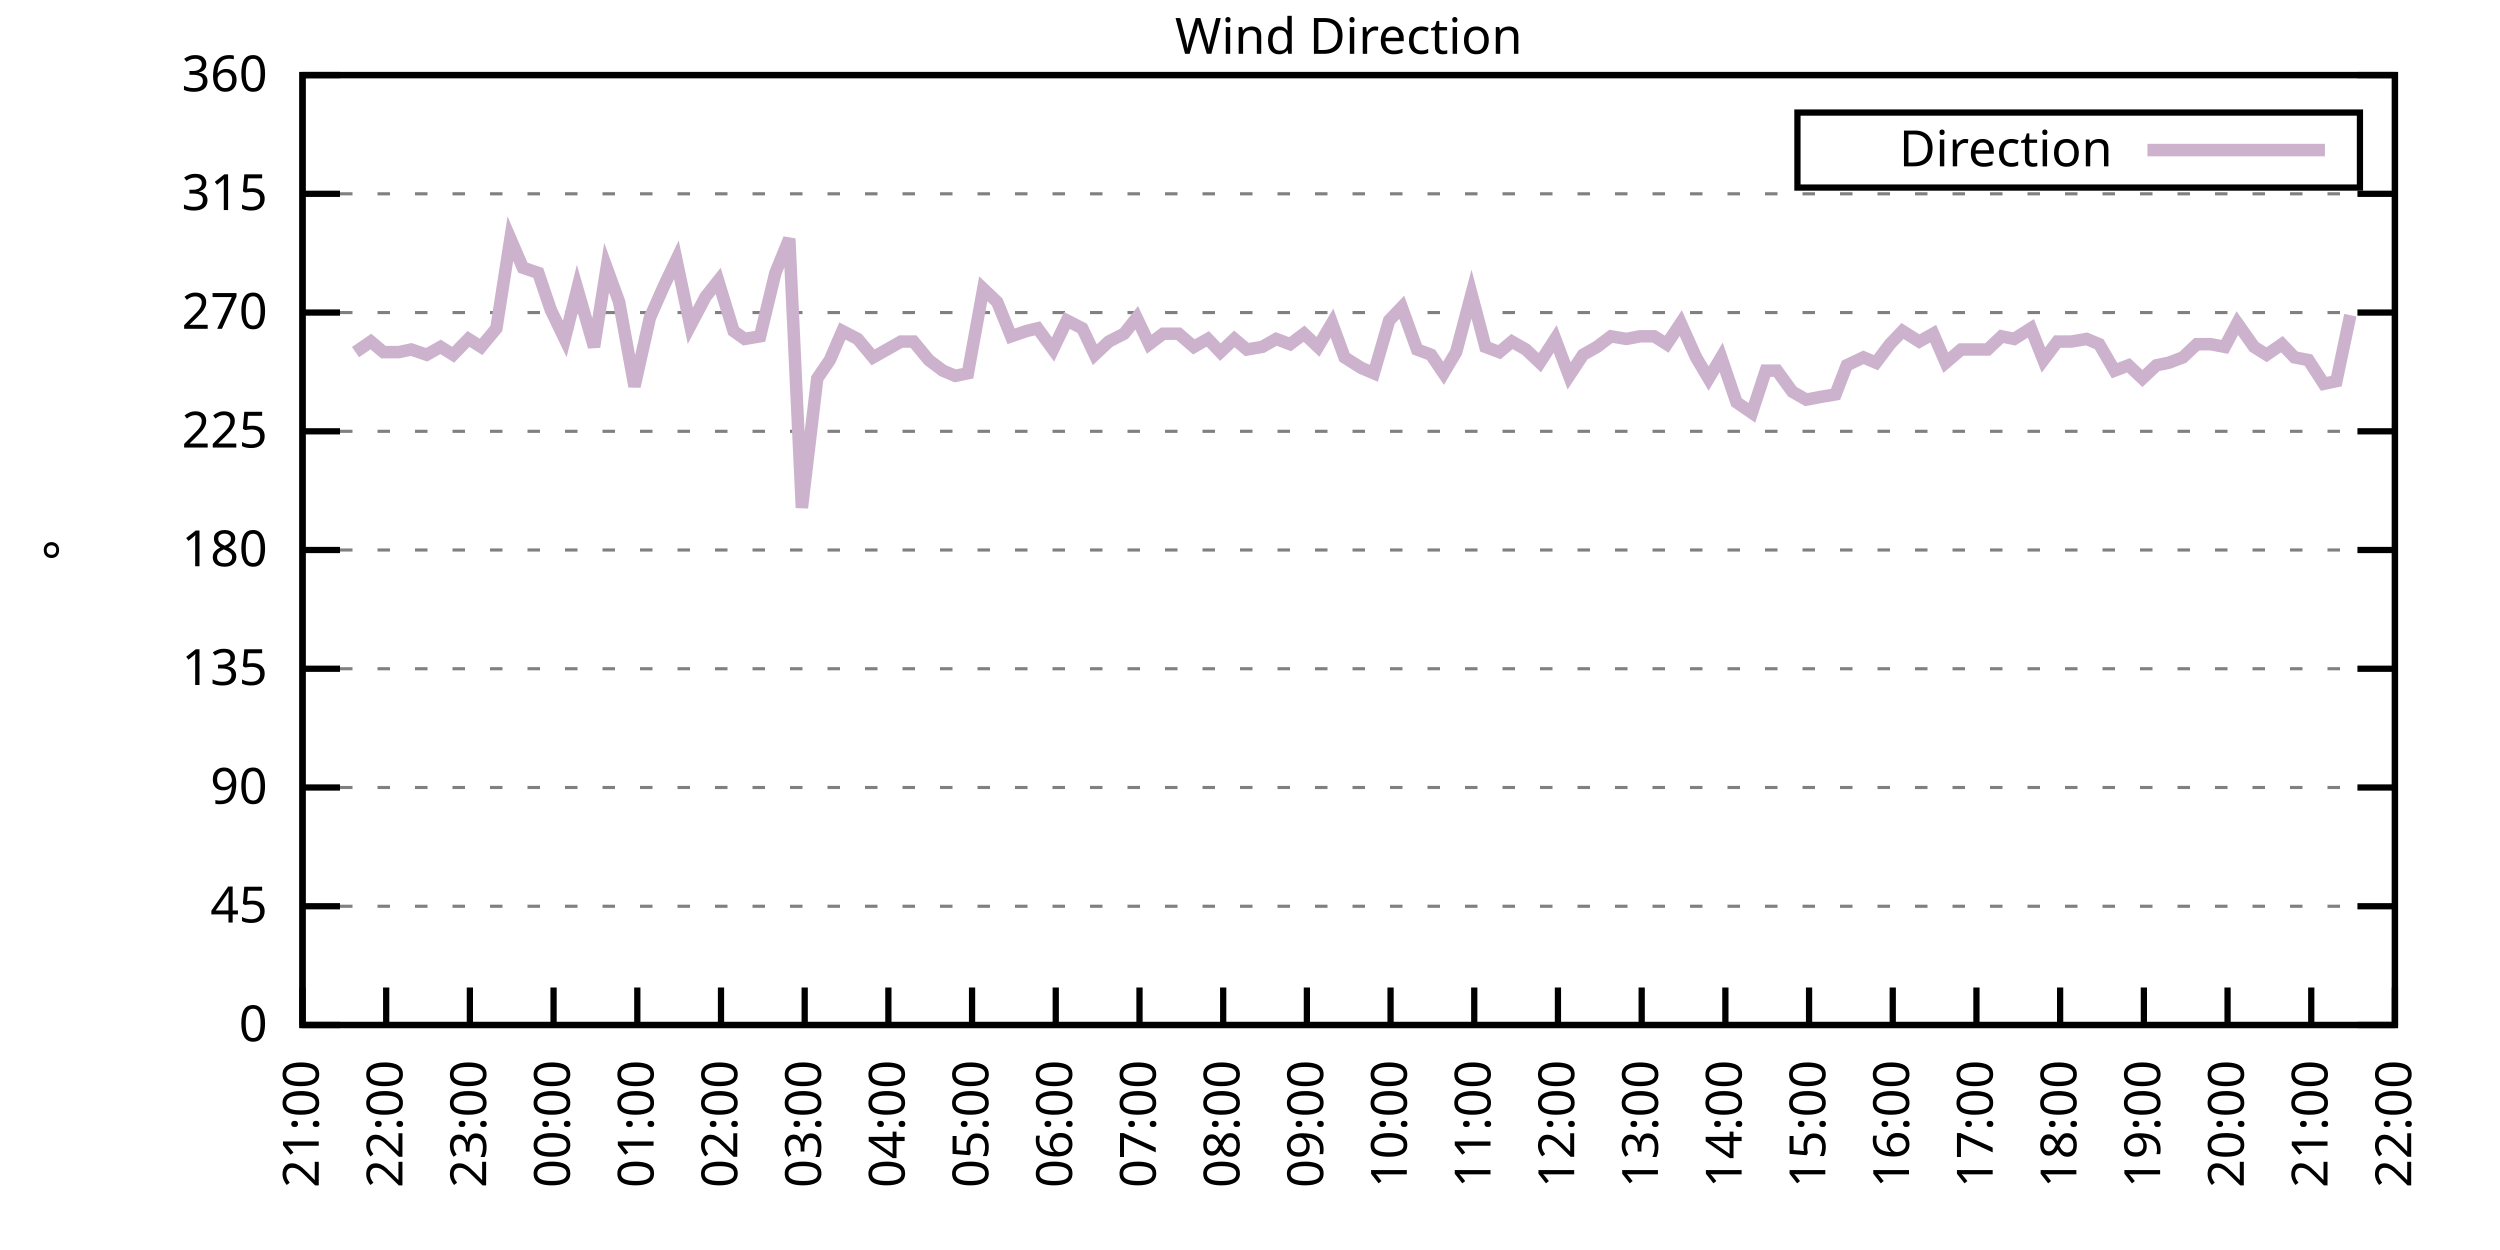
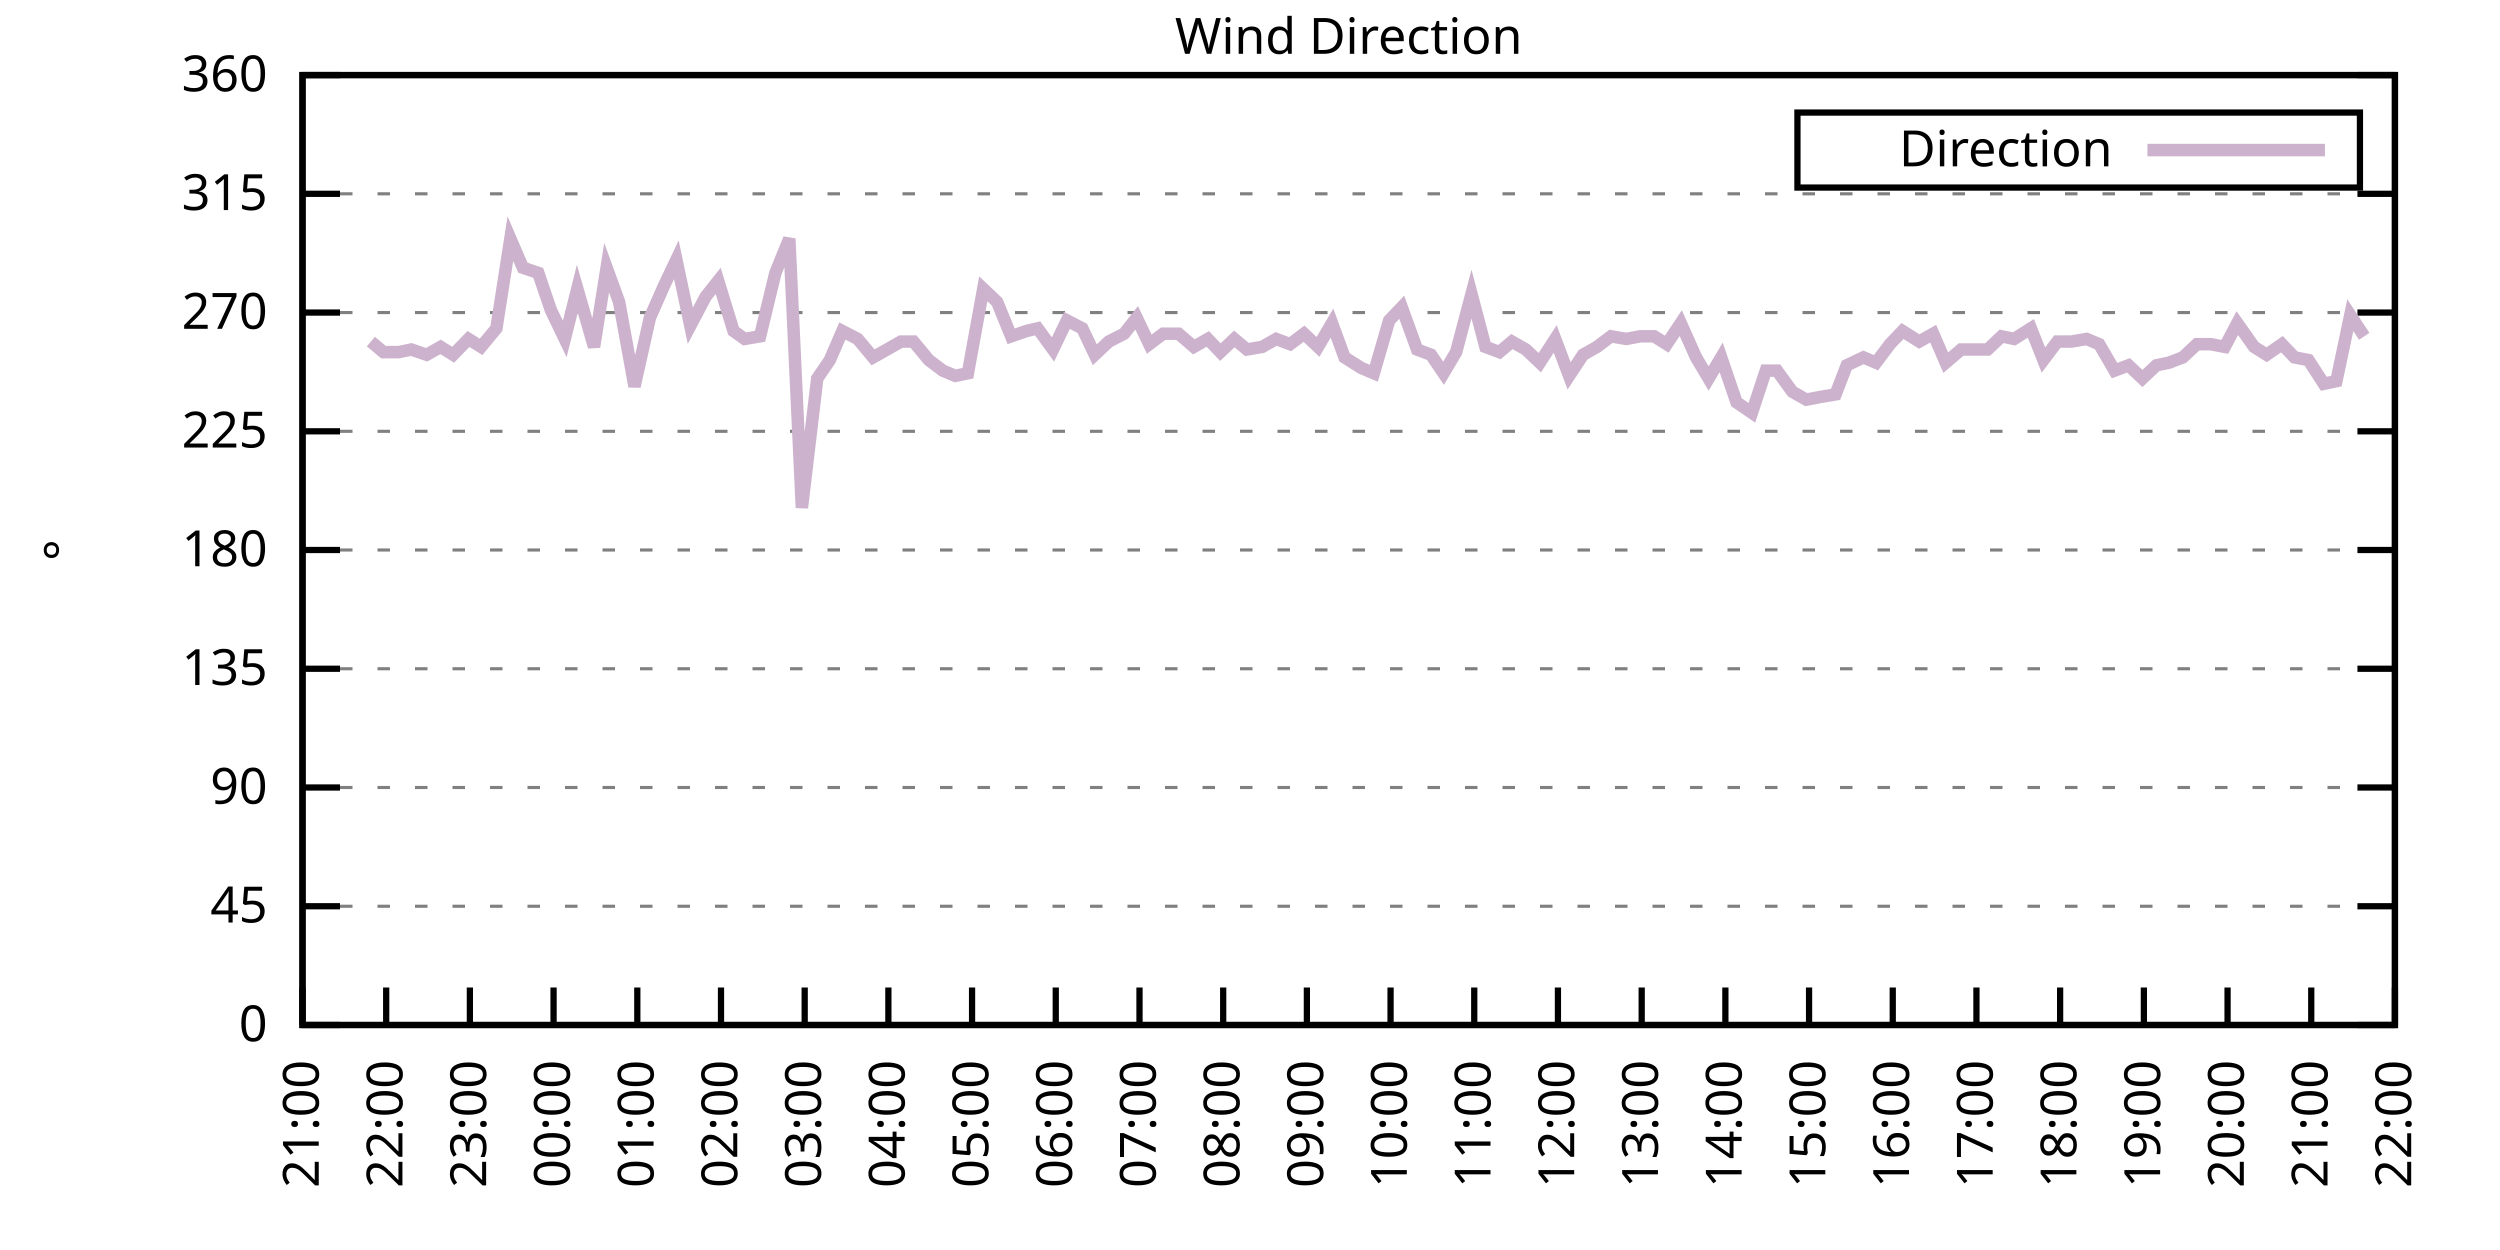
<svg xmlns="http://www.w3.org/2000/svg" xmlns:xlink="http://www.w3.org/1999/xlink" width="400" height="200" viewBox="0 0 400 200">
  <g id="gnuplot_canvas">
    <rect x="0" y="0" width="400" height="200" fill="none" />
    <defs>
      <circle id="gpDot" r="0.5" stroke-width="0.5" stroke="currentColor" />
      <path id="gpPt0" stroke-width="0.333" stroke="currentColor" d="M-1,0 h2 M0,-1 v2" />
      <path id="gpPt1" stroke-width="0.333" stroke="currentColor" d="M-1,-1 L1,1 M1,-1 L-1,1" />
      <path id="gpPt2" stroke-width="0.333" stroke="currentColor" d="M-1,0 L1,0 M0,-1 L0,1 M-1,-1 L1,1 M-1,1 L1,-1" />
      <rect id="gpPt3" stroke-width="0.333" stroke="currentColor" x="-1" y="-1" width="2" height="2" />
      <rect id="gpPt4" stroke-width="0.333" stroke="currentColor" fill="currentColor" x="-1" y="-1" width="2" height="2" />
      <circle id="gpPt5" stroke-width="0.333" stroke="currentColor" cx="0" cy="0" r="1" />
      <use xlink:href="#gpPt5" id="gpPt6" fill="currentColor" stroke="none" />
      <path id="gpPt7" stroke-width="0.333" stroke="currentColor" d="M0,-1.33 L-1.33,0.67 L1.33,0.67 z" />
      <use xlink:href="#gpPt7" id="gpPt8" fill="currentColor" stroke="none" />
      <use xlink:href="#gpPt7" id="gpPt9" stroke="currentColor" transform="rotate(180)" />
      <use xlink:href="#gpPt9" id="gpPt10" fill="currentColor" stroke="none" />
      <use xlink:href="#gpPt3" id="gpPt11" stroke="currentColor" transform="rotate(45)" />
      <use xlink:href="#gpPt11" id="gpPt12" fill="currentColor" stroke="none" />
      <path id="gpPt13" stroke-width="0.333" stroke="currentColor" d="M0,1.330 L1.265,0.411 L0.782,-1.067 L-0.782,-1.076 L-1.265,0.411 z" />
      <use xlink:href="#gpPt13" id="gpPt14" fill="currentColor" stroke="none" />
      <filter id="textbox" filterUnits="objectBoundingBox" x="0" y="0" height="1" width="1">
        <feFlood flood-color="white" flood-opacity="1" result="bgnd" />
        <feComposite in="SourceGraphic" in2="bgnd" operator="atop" />
      </filter>
      <filter id="greybox" filterUnits="objectBoundingBox" x="0" y="0" height="1" width="1">
        <feFlood flood-color="lightgrey" flood-opacity="1" result="grey" />
        <feComposite in="SourceGraphic" in2="grey" operator="atop" />
      </filter>
    </defs>
    <g fill="none" color="white" stroke="currentColor" stroke-width="1.00" stroke-linecap="butt" stroke-linejoin="miter">
</g>
    <g fill="none" color="black" stroke="currentColor" stroke-width="1.00" stroke-linecap="butt" stroke-linejoin="miter">
      <g stroke="none" shape-rendering="crispEdges">
        <polygon fill="rgb(255, 255, 255)" points="48.40,164.00 383.18,164.00 383.18,12.02 48.40,12.02 " />
      </g>
    </g>
    <g fill="none" color="black" stroke="currentColor" stroke-width="1.00" stroke-linecap="butt" stroke-linejoin="miter">
</g>
    <g fill="none" color="black" stroke="black" stroke-width="0.50" stroke-linecap="butt" stroke-linejoin="miter">
</g>
    <g fill="none" color="gray" stroke="currentColor" stroke-width="0.50" stroke-linecap="butt" stroke-linejoin="miter">
      <path stroke="gray" stroke-dasharray="2,4" class="gridline" d="M48.40,164.00 L383.19,164.00  " />
    </g>
    <g fill="none" color="gray" stroke="gray" stroke-width="1.00" stroke-linecap="butt" stroke-linejoin="miter">
</g>
    <g fill="none" color="black" stroke="currentColor" stroke-width="1.00" stroke-linecap="butt" stroke-linejoin="miter">
      <path stroke="black" d="M48.40,164.00 L54.40,164.00 M383.19,164.00 L377.19,164.00  " />
      <g transform="translate(42.80,166.60)" stroke="none" fill="black" font-family="Sans" font-size="8.00" text-anchor="end">
        <text>
          <tspan font-family="Sans"> 0</tspan>
        </text>
      </g>
    </g>
    <g fill="none" color="black" stroke="currentColor" stroke-width="1.00" stroke-linecap="butt" stroke-linejoin="miter">
</g>
    <g fill="none" color="black" stroke="black" stroke-width="0.50" stroke-linecap="butt" stroke-linejoin="miter">
</g>
    <g fill="none" color="gray" stroke="currentColor" stroke-width="0.50" stroke-linecap="butt" stroke-linejoin="miter">
      <path stroke="gray" stroke-dasharray="2,4" class="gridline" d="M48.40,145.00 L383.19,145.00  " />
    </g>
    <g fill="none" color="gray" stroke="gray" stroke-width="1.00" stroke-linecap="butt" stroke-linejoin="miter">
</g>
    <g fill="none" color="black" stroke="currentColor" stroke-width="1.00" stroke-linecap="butt" stroke-linejoin="miter">
      <path stroke="black" d="M48.40,145.00 L54.40,145.00 M383.19,145.00 L377.19,145.00  " />
      <g transform="translate(42.80,147.60)" stroke="none" fill="black" font-family="Sans" font-size="8.00" text-anchor="end">
        <text>
          <tspan font-family="Sans"> 45</tspan>
        </text>
      </g>
    </g>
    <g fill="none" color="black" stroke="currentColor" stroke-width="1.00" stroke-linecap="butt" stroke-linejoin="miter">
</g>
    <g fill="none" color="black" stroke="black" stroke-width="0.50" stroke-linecap="butt" stroke-linejoin="miter">
</g>
    <g fill="none" color="gray" stroke="currentColor" stroke-width="0.50" stroke-linecap="butt" stroke-linejoin="miter">
      <path stroke="gray" stroke-dasharray="2,4" class="gridline" d="M48.40,126.00 L383.19,126.00  " />
    </g>
    <g fill="none" color="gray" stroke="gray" stroke-width="1.00" stroke-linecap="butt" stroke-linejoin="miter">
</g>
    <g fill="none" color="black" stroke="currentColor" stroke-width="1.00" stroke-linecap="butt" stroke-linejoin="miter">
      <path stroke="black" d="M48.40,126.00 L54.40,126.00 M383.19,126.00 L377.19,126.00  " />
      <g transform="translate(42.80,128.60)" stroke="none" fill="black" font-family="Sans" font-size="8.00" text-anchor="end">
        <text>
          <tspan font-family="Sans"> 90</tspan>
        </text>
      </g>
    </g>
    <g fill="none" color="black" stroke="currentColor" stroke-width="1.00" stroke-linecap="butt" stroke-linejoin="miter">
</g>
    <g fill="none" color="black" stroke="black" stroke-width="0.50" stroke-linecap="butt" stroke-linejoin="miter">
</g>
    <g fill="none" color="gray" stroke="currentColor" stroke-width="0.50" stroke-linecap="butt" stroke-linejoin="miter">
      <path stroke="gray" stroke-dasharray="2,4" class="gridline" d="M48.40,107.00 L383.19,107.00  " />
    </g>
    <g fill="none" color="gray" stroke="gray" stroke-width="1.00" stroke-linecap="butt" stroke-linejoin="miter">
</g>
    <g fill="none" color="black" stroke="currentColor" stroke-width="1.00" stroke-linecap="butt" stroke-linejoin="miter">
      <path stroke="black" d="M48.40,107.00 L54.40,107.00 M383.19,107.00 L377.19,107.00  " />
      <g transform="translate(42.80,109.60)" stroke="none" fill="black" font-family="Sans" font-size="8.00" text-anchor="end">
        <text>
          <tspan font-family="Sans"> 135</tspan>
        </text>
      </g>
    </g>
    <g fill="none" color="black" stroke="currentColor" stroke-width="1.00" stroke-linecap="butt" stroke-linejoin="miter">
</g>
    <g fill="none" color="black" stroke="black" stroke-width="0.50" stroke-linecap="butt" stroke-linejoin="miter">
</g>
    <g fill="none" color="gray" stroke="currentColor" stroke-width="0.50" stroke-linecap="butt" stroke-linejoin="miter">
      <path stroke="gray" stroke-dasharray="2,4" class="gridline" d="M48.40,88.00 L383.19,88.00  " />
    </g>
    <g fill="none" color="gray" stroke="gray" stroke-width="1.00" stroke-linecap="butt" stroke-linejoin="miter">
</g>
    <g fill="none" color="black" stroke="currentColor" stroke-width="1.00" stroke-linecap="butt" stroke-linejoin="miter">
      <path stroke="black" d="M48.40,88.00 L54.40,88.00 M383.19,88.00 L377.19,88.00  " />
      <g transform="translate(42.80,90.60)" stroke="none" fill="black" font-family="Sans" font-size="8.00" text-anchor="end">
        <text>
          <tspan font-family="Sans"> 180</tspan>
        </text>
      </g>
    </g>
    <g fill="none" color="black" stroke="currentColor" stroke-width="1.00" stroke-linecap="butt" stroke-linejoin="miter">
</g>
    <g fill="none" color="black" stroke="black" stroke-width="0.50" stroke-linecap="butt" stroke-linejoin="miter">
</g>
    <g fill="none" color="gray" stroke="currentColor" stroke-width="0.50" stroke-linecap="butt" stroke-linejoin="miter">
      <path stroke="gray" stroke-dasharray="2,4" class="gridline" d="M48.40,69.01 L383.19,69.01  " />
    </g>
    <g fill="none" color="gray" stroke="gray" stroke-width="1.00" stroke-linecap="butt" stroke-linejoin="miter">
</g>
    <g fill="none" color="black" stroke="currentColor" stroke-width="1.00" stroke-linecap="butt" stroke-linejoin="miter">
      <path stroke="black" d="M48.40,69.01 L54.40,69.01 M383.19,69.01 L377.19,69.01  " />
      <g transform="translate(42.80,71.61)" stroke="none" fill="black" font-family="Sans" font-size="8.00" text-anchor="end">
        <text>
          <tspan font-family="Sans"> 225</tspan>
        </text>
      </g>
    </g>
    <g fill="none" color="black" stroke="currentColor" stroke-width="1.00" stroke-linecap="butt" stroke-linejoin="miter">
</g>
    <g fill="none" color="black" stroke="black" stroke-width="0.50" stroke-linecap="butt" stroke-linejoin="miter">
</g>
    <g fill="none" color="gray" stroke="currentColor" stroke-width="0.50" stroke-linecap="butt" stroke-linejoin="miter">
      <path stroke="gray" stroke-dasharray="2,4" class="gridline" d="M48.40,50.01 L383.19,50.01  " />
    </g>
    <g fill="none" color="gray" stroke="gray" stroke-width="1.00" stroke-linecap="butt" stroke-linejoin="miter">
</g>
    <g fill="none" color="black" stroke="currentColor" stroke-width="1.00" stroke-linecap="butt" stroke-linejoin="miter">
      <path stroke="black" d="M48.40,50.01 L54.40,50.01 M383.19,50.01 L377.19,50.01  " />
      <g transform="translate(42.80,52.61)" stroke="none" fill="black" font-family="Sans" font-size="8.00" text-anchor="end">
        <text>
          <tspan font-family="Sans"> 270</tspan>
        </text>
      </g>
    </g>
    <g fill="none" color="black" stroke="currentColor" stroke-width="1.00" stroke-linecap="butt" stroke-linejoin="miter">
</g>
    <g fill="none" color="black" stroke="black" stroke-width="0.50" stroke-linecap="butt" stroke-linejoin="miter">
</g>
    <g fill="none" color="gray" stroke="currentColor" stroke-width="0.50" stroke-linecap="butt" stroke-linejoin="miter">
      <path stroke="gray" stroke-dasharray="2,4" class="gridline" d="M48.40,31.01 L383.19,31.01  " />
    </g>
    <g fill="none" color="gray" stroke="gray" stroke-width="1.00" stroke-linecap="butt" stroke-linejoin="miter">
</g>
    <g fill="none" color="black" stroke="currentColor" stroke-width="1.00" stroke-linecap="butt" stroke-linejoin="miter">
      <path stroke="black" d="M48.40,31.01 L54.40,31.01 M383.19,31.01 L377.19,31.01  " />
      <g transform="translate(42.80,33.61)" stroke="none" fill="black" font-family="Sans" font-size="8.00" text-anchor="end">
        <text>
          <tspan font-family="Sans"> 315</tspan>
        </text>
      </g>
    </g>
    <g fill="none" color="black" stroke="currentColor" stroke-width="1.00" stroke-linecap="butt" stroke-linejoin="miter">
</g>
    <g fill="none" color="black" stroke="black" stroke-width="0.50" stroke-linecap="butt" stroke-linejoin="miter">
</g>
    <g fill="none" color="gray" stroke="currentColor" stroke-width="0.50" stroke-linecap="butt" stroke-linejoin="miter">
      <path stroke="gray" stroke-dasharray="2,4" class="gridline" d="M48.40,12.01 L383.19,12.01  " />
    </g>
    <g fill="none" color="gray" stroke="gray" stroke-width="1.00" stroke-linecap="butt" stroke-linejoin="miter">
</g>
    <g fill="none" color="black" stroke="currentColor" stroke-width="1.00" stroke-linecap="butt" stroke-linejoin="miter">
      <path stroke="black" d="M48.40,12.01 L54.40,12.01 M383.19,12.01 L377.19,12.01  " />
      <g transform="translate(42.80,14.61)" stroke="none" fill="black" font-family="Sans" font-size="8.00" text-anchor="end">
        <text>
          <tspan font-family="Sans"> 360</tspan>
        </text>
      </g>
    </g>
    <g fill="none" color="black" stroke="currentColor" stroke-width="1.00" stroke-linecap="butt" stroke-linejoin="miter">
      <path stroke="black" d="M48.40,164.00 L48.40,158.00  " />
      <g transform="translate(51.00,169.60) rotate(270.00)" stroke="none" fill="black" font-family="Sans" font-size="8.00" text-anchor="end">
        <text>
          <tspan font-family="Sans">21:00</tspan>
        </text>
      </g>
    </g>
    <g fill="none" color="black" stroke="currentColor" stroke-width="1.00" stroke-linecap="butt" stroke-linejoin="miter">
      <path stroke="black" d="M61.79,164.00 L61.79,158.00  " />
      <g transform="translate(64.39,169.60) rotate(270.00)" stroke="none" fill="black" font-family="Sans" font-size="8.00" text-anchor="end">
        <text>
          <tspan font-family="Sans">22:00</tspan>
        </text>
      </g>
    </g>
    <g fill="none" color="black" stroke="currentColor" stroke-width="1.00" stroke-linecap="butt" stroke-linejoin="miter">
      <path stroke="black" d="M75.18,164.00 L75.18,158.00  " />
      <g transform="translate(77.78,169.60) rotate(270.00)" stroke="none" fill="black" font-family="Sans" font-size="8.00" text-anchor="end">
        <text>
          <tspan font-family="Sans">23:00</tspan>
        </text>
      </g>
    </g>
    <g fill="none" color="black" stroke="currentColor" stroke-width="1.00" stroke-linecap="butt" stroke-linejoin="miter">
      <path stroke="black" d="M88.57,164.00 L88.57,158.00  " />
      <g transform="translate(91.17,169.60) rotate(270.00)" stroke="none" fill="black" font-family="Sans" font-size="8.00" text-anchor="end">
        <text>
          <tspan font-family="Sans">00:00</tspan>
        </text>
      </g>
    </g>
    <g fill="none" color="black" stroke="currentColor" stroke-width="1.00" stroke-linecap="butt" stroke-linejoin="miter">
      <path stroke="black" d="M101.97,164.00 L101.97,158.00  " />
      <g transform="translate(104.57,169.60) rotate(270.00)" stroke="none" fill="black" font-family="Sans" font-size="8.00" text-anchor="end">
        <text>
          <tspan font-family="Sans">01:00</tspan>
        </text>
      </g>
    </g>
    <g fill="none" color="black" stroke="currentColor" stroke-width="1.00" stroke-linecap="butt" stroke-linejoin="miter">
      <path stroke="black" d="M115.36,164.00 L115.36,158.00  " />
      <g transform="translate(117.96,169.60) rotate(270.00)" stroke="none" fill="black" font-family="Sans" font-size="8.00" text-anchor="end">
        <text>
          <tspan font-family="Sans">02:00</tspan>
        </text>
      </g>
    </g>
    <g fill="none" color="black" stroke="currentColor" stroke-width="1.00" stroke-linecap="butt" stroke-linejoin="miter">
      <path stroke="black" d="M128.75,164.00 L128.75,158.00  " />
      <g transform="translate(131.35,169.60) rotate(270.00)" stroke="none" fill="black" font-family="Sans" font-size="8.00" text-anchor="end">
        <text>
          <tspan font-family="Sans">03:00</tspan>
        </text>
      </g>
    </g>
    <g fill="none" color="black" stroke="currentColor" stroke-width="1.00" stroke-linecap="butt" stroke-linejoin="miter">
      <path stroke="black" d="M142.14,164.00 L142.14,158.00  " />
      <g transform="translate(144.74,169.60) rotate(270.00)" stroke="none" fill="black" font-family="Sans" font-size="8.00" text-anchor="end">
        <text>
          <tspan font-family="Sans">04:00</tspan>
        </text>
      </g>
    </g>
    <g fill="none" color="black" stroke="currentColor" stroke-width="1.00" stroke-linecap="butt" stroke-linejoin="miter">
      <path stroke="black" d="M155.53,164.00 L155.53,158.00  " />
      <g transform="translate(158.13,169.60) rotate(270.00)" stroke="none" fill="black" font-family="Sans" font-size="8.00" text-anchor="end">
        <text>
          <tspan font-family="Sans">05:00</tspan>
        </text>
      </g>
    </g>
    <g fill="none" color="black" stroke="currentColor" stroke-width="1.00" stroke-linecap="butt" stroke-linejoin="miter">
      <path stroke="black" d="M168.92,164.00 L168.92,158.00  " />
      <g transform="translate(171.52,169.60) rotate(270.00)" stroke="none" fill="black" font-family="Sans" font-size="8.00" text-anchor="end">
        <text>
          <tspan font-family="Sans">06:00</tspan>
        </text>
      </g>
    </g>
    <g fill="none" color="black" stroke="currentColor" stroke-width="1.00" stroke-linecap="butt" stroke-linejoin="miter">
      <path stroke="black" d="M182.32,164.00 L182.32,158.00  " />
      <g transform="translate(184.92,169.60) rotate(270.00)" stroke="none" fill="black" font-family="Sans" font-size="8.00" text-anchor="end">
        <text>
          <tspan font-family="Sans">07:00</tspan>
        </text>
      </g>
    </g>
    <g fill="none" color="black" stroke="currentColor" stroke-width="1.00" stroke-linecap="butt" stroke-linejoin="miter">
      <path stroke="black" d="M195.71,164.00 L195.71,158.00  " />
      <g transform="translate(198.31,169.60) rotate(270.00)" stroke="none" fill="black" font-family="Sans" font-size="8.00" text-anchor="end">
        <text>
          <tspan font-family="Sans">08:00</tspan>
        </text>
      </g>
    </g>
    <g fill="none" color="black" stroke="currentColor" stroke-width="1.00" stroke-linecap="butt" stroke-linejoin="miter">
      <path stroke="black" d="M209.10,164.00 L209.10,158.00  " />
      <g transform="translate(211.70,169.60) rotate(270.00)" stroke="none" fill="black" font-family="Sans" font-size="8.00" text-anchor="end">
        <text>
          <tspan font-family="Sans">09:00</tspan>
        </text>
      </g>
    </g>
    <g fill="none" color="black" stroke="currentColor" stroke-width="1.00" stroke-linecap="butt" stroke-linejoin="miter">
      <path stroke="black" d="M222.49,164.00 L222.49,158.00  " />
      <g transform="translate(225.09,169.60) rotate(270.00)" stroke="none" fill="black" font-family="Sans" font-size="8.00" text-anchor="end">
        <text>
          <tspan font-family="Sans">10:00</tspan>
        </text>
      </g>
    </g>
    <g fill="none" color="black" stroke="currentColor" stroke-width="1.00" stroke-linecap="butt" stroke-linejoin="miter">
      <path stroke="black" d="M235.88,164.00 L235.88,158.00  " />
      <g transform="translate(238.48,169.60) rotate(270.00)" stroke="none" fill="black" font-family="Sans" font-size="8.00" text-anchor="end">
        <text>
          <tspan font-family="Sans">11:00</tspan>
        </text>
      </g>
    </g>
    <g fill="none" color="black" stroke="currentColor" stroke-width="1.00" stroke-linecap="butt" stroke-linejoin="miter">
      <path stroke="black" d="M249.27,164.00 L249.27,158.00  " />
      <g transform="translate(251.87,169.60) rotate(270.00)" stroke="none" fill="black" font-family="Sans" font-size="8.00" text-anchor="end">
        <text>
          <tspan font-family="Sans">12:00</tspan>
        </text>
      </g>
    </g>
    <g fill="none" color="black" stroke="currentColor" stroke-width="1.00" stroke-linecap="butt" stroke-linejoin="miter">
      <path stroke="black" d="M262.67,164.00 L262.67,158.00  " />
      <g transform="translate(265.27,169.60) rotate(270.00)" stroke="none" fill="black" font-family="Sans" font-size="8.00" text-anchor="end">
        <text>
          <tspan font-family="Sans">13:00</tspan>
        </text>
      </g>
    </g>
    <g fill="none" color="black" stroke="currentColor" stroke-width="1.00" stroke-linecap="butt" stroke-linejoin="miter">
      <path stroke="black" d="M276.06,164.00 L276.06,158.00  " />
      <g transform="translate(278.66,169.60) rotate(270.00)" stroke="none" fill="black" font-family="Sans" font-size="8.00" text-anchor="end">
        <text>
          <tspan font-family="Sans">14:00</tspan>
        </text>
      </g>
    </g>
    <g fill="none" color="black" stroke="currentColor" stroke-width="1.00" stroke-linecap="butt" stroke-linejoin="miter">
      <path stroke="black" d="M289.45,164.00 L289.45,158.00  " />
      <g transform="translate(292.05,169.60) rotate(270.00)" stroke="none" fill="black" font-family="Sans" font-size="8.00" text-anchor="end">
        <text>
          <tspan font-family="Sans">15:00</tspan>
        </text>
      </g>
    </g>
    <g fill="none" color="black" stroke="currentColor" stroke-width="1.00" stroke-linecap="butt" stroke-linejoin="miter">
      <path stroke="black" d="M302.84,164.00 L302.84,158.00  " />
      <g transform="translate(305.44,169.60) rotate(270.00)" stroke="none" fill="black" font-family="Sans" font-size="8.00" text-anchor="end">
        <text>
          <tspan font-family="Sans">16:00</tspan>
        </text>
      </g>
    </g>
    <g fill="none" color="black" stroke="currentColor" stroke-width="1.00" stroke-linecap="butt" stroke-linejoin="miter">
      <path stroke="black" d="M316.23,164.00 L316.23,158.00  " />
      <g transform="translate(318.83,169.60) rotate(270.00)" stroke="none" fill="black" font-family="Sans" font-size="8.00" text-anchor="end">
        <text>
          <tspan font-family="Sans">17:00</tspan>
        </text>
      </g>
    </g>
    <g fill="none" color="black" stroke="currentColor" stroke-width="1.00" stroke-linecap="butt" stroke-linejoin="miter">
      <path stroke="black" d="M329.62,164.00 L329.62,158.00  " />
      <g transform="translate(332.22,169.60) rotate(270.00)" stroke="none" fill="black" font-family="Sans" font-size="8.00" text-anchor="end">
        <text>
          <tspan font-family="Sans">18:00</tspan>
        </text>
      </g>
    </g>
    <g fill="none" color="black" stroke="currentColor" stroke-width="1.00" stroke-linecap="butt" stroke-linejoin="miter">
      <path stroke="black" d="M343.02,164.00 L343.02,158.00  " />
      <g transform="translate(345.62,169.60) rotate(270.00)" stroke="none" fill="black" font-family="Sans" font-size="8.00" text-anchor="end">
        <text>
          <tspan font-family="Sans">19:00</tspan>
        </text>
      </g>
    </g>
    <g fill="none" color="black" stroke="currentColor" stroke-width="1.00" stroke-linecap="butt" stroke-linejoin="miter">
      <path stroke="black" d="M356.41,164.00 L356.41,158.00  " />
      <g transform="translate(359.01,169.60) rotate(270.00)" stroke="none" fill="black" font-family="Sans" font-size="8.00" text-anchor="end">
        <text>
          <tspan font-family="Sans">20:00</tspan>
        </text>
      </g>
    </g>
    <g fill="none" color="black" stroke="currentColor" stroke-width="1.00" stroke-linecap="butt" stroke-linejoin="miter">
      <path stroke="black" d="M369.80,164.00 L369.80,158.00  " />
      <g transform="translate(372.40,169.60) rotate(270.00)" stroke="none" fill="black" font-family="Sans" font-size="8.00" text-anchor="end">
        <text>
          <tspan font-family="Sans">21:00</tspan>
        </text>
      </g>
    </g>
    <g fill="none" color="black" stroke="currentColor" stroke-width="1.00" stroke-linecap="butt" stroke-linejoin="miter">
      <path stroke="black" d="M383.19,164.00 L383.19,158.00  " />
      <g transform="translate(385.79,169.60) rotate(270.00)" stroke="none" fill="black" font-family="Sans" font-size="8.00" text-anchor="end">
        <text>
          <tspan font-family="Sans">22:00</tspan>
        </text>
      </g>
    </g>
    <g fill="none" color="black" stroke="currentColor" stroke-width="1.00" stroke-linecap="butt" stroke-linejoin="miter">
</g>
    <g fill="none" color="black" stroke="currentColor" stroke-width="1.00" stroke-linecap="butt" stroke-linejoin="miter">
      <path stroke="black" d="M48.40,12.01 L48.40,164.00 L383.19,164.00 L383.19,12.01 L48.40,12.01 Z  " />
    </g>
    <g fill="none" color="black" stroke="currentColor" stroke-width="1.00" stroke-linecap="butt" stroke-linejoin="miter">
</g>
    <g fill="none" color="black" stroke="currentColor" stroke-width="1.00" stroke-linecap="butt" stroke-linejoin="miter">
      <path stroke="black" d="M287.59,30.01 L287.59,18.01 L377.59,18.01 L377.59,30.01 L287.59,30.01 Z  " />
    </g>
    <g id="Wind_direction_plot_1">
      <g fill="none" color="white" stroke="black" stroke-width="2.00" stroke-linecap="butt" stroke-linejoin="miter">
</g>
      <g fill="none" color="black" stroke="currentColor" stroke-width="2.00" stroke-linecap="butt" stroke-linejoin="miter">
        <g transform="translate(337.99,26.61)" stroke="none" fill="black" font-family="Sans" font-size="8.00" text-anchor="end">
          <text>
            <tspan font-family="Sans">Direction</tspan>
          </text>
        </g>
      </g>
      <g fill="none" color="black" stroke="currentColor" stroke-width="2.00" stroke-linecap="butt" stroke-linejoin="miter">
-         <path stroke="rgb(204, 178, 204)" d="M343.59,24.01 L371.99,24.01 M56.88,56.34 L59.34,54.65 L61.35,56.34 L63.80,56.34 L65.81,55.92 L68.26,56.76   L70.50,55.50 L72.50,56.76 L74.96,54.23 L76.97,55.50 L79.42,52.54 L81.66,38.19 L83.66,42.83 L86.12,43.67   L88.13,49.59 L90.36,54.23 L92.37,46.21 L95.05,55.50 L97.06,42.83 L99.06,48.32 L101.52,61.83 L103.98,50.85   L106.21,45.79 L108.22,41.56 L110.45,52.12 L112.90,47.47 L114.91,44.94 L117.37,52.96 L119.15,54.23 L121.61,53.81   L124.06,43.67 L126.29,38.19 L128.30,81.25 L130.76,60.56 L132.77,57.61 L134.78,52.96 L137.23,54.23 L139.69,57.18   L141.92,55.92 L144.15,54.65 L146.16,54.65 L148.61,57.61 L150.85,59.30 L152.85,60.14 L154.86,59.72 L157.32,46.21   L159.55,48.32 L161.78,53.81 L164.24,52.96 L166.02,52.54 L168.48,55.92 L170.71,51.27 L173.17,52.54 L175.17,56.76   L177.41,54.65 L179.86,53.39 L181.87,50.85 L183.88,55.07 L186.11,53.39 L188.57,53.39 L191.02,55.50 L193.25,54.23   L195.26,56.34 L197.49,54.23 L199.50,55.92 L201.96,55.50 L204.19,54.23 L206.42,55.07 L208.65,53.39 L210.88,55.50   L213.12,51.70 L215.13,57.18 L217.80,58.87 L219.81,59.72 L222.27,51.27 L224.28,49.16 L226.73,55.92 L228.96,56.76   L230.97,59.72 L232.98,56.34 L235.44,47.05 L237.67,55.50 L239.90,56.34 L241.91,54.65 L244.14,55.92 L246.37,58.03   L248.83,54.23 L251.06,60.14 L253.29,56.76 L255.52,55.50 L257.76,53.81 L260.21,54.23 L262.44,53.81 L264.67,53.81   L266.68,55.07 L268.92,51.70 L271.37,57.18 L273.38,60.56 L275.39,57.18 L277.84,64.36 L280.30,66.05 L282.53,59.30   L284.32,59.30 L286.77,62.67 L289.00,63.94 L291.23,63.52 L293.69,63.10 L295.48,58.45 L298.15,57.18 L300.16,58.03   L302.39,55.07 L304.40,52.96 L307.08,54.65 L309.31,53.39 L311.32,58.03 L313.78,55.92 L315.79,55.92 L318.02,55.92   L320.25,53.81 L322.26,54.23 L324.94,52.54 L326.95,57.61 L329.18,54.65 L331.41,54.65 L333.86,54.23 L335.87,55.07   L338.33,59.30 L340.56,58.45 L342.79,60.56 L345.02,58.45 L347.03,58.03 L349.26,57.18 L351.50,55.07 L353.73,55.07   L355.96,55.50 L357.97,51.70 L360.65,55.50 L362.66,56.76 L365.11,55.07 L367.12,57.18 L369.35,57.61 L371.81,61.41   L373.82,60.98 L376.05,50.43  " />
+         <path stroke="rgb(204, 178, 204)" d="M343.59,24.01 L371.99,24.01 M59.34,54.65 L61.35,56.34 L63.80,56.34 L65.81,55.92 L68.26,56.76 L70.50,55.50   L72.50,56.76 L74.96,54.23 L76.97,55.50 L79.42,52.54 L81.66,38.19 L83.66,42.83 L86.12,43.67 L88.13,49.59   L90.36,54.23 L92.37,46.21 L95.05,55.50 L97.06,42.83 L99.06,48.32 L101.52,61.83 L103.98,50.85 L106.21,45.79   L108.22,41.56 L110.45,52.12 L112.90,47.47 L114.91,44.94 L117.37,52.96 L119.15,54.23 L121.61,53.81 L124.06,43.67   L126.29,38.19 L128.30,81.25 L130.76,60.56 L132.77,57.61 L134.78,52.96 L137.23,54.23 L139.69,57.18 L141.92,55.92   L144.15,54.65 L146.16,54.65 L148.61,57.61 L150.85,59.30 L152.85,60.14 L154.86,59.72 L157.32,46.21 L159.55,48.32   L161.78,53.81 L164.24,52.96 L166.02,52.54 L168.48,55.92 L170.71,51.27 L173.17,52.54 L175.17,56.76 L177.41,54.65   L179.86,53.39 L181.87,50.85 L183.88,55.07 L186.11,53.39 L188.57,53.39 L191.02,55.50 L193.25,54.23 L195.26,56.34   L197.49,54.23 L199.50,55.92 L201.96,55.50 L204.19,54.23 L206.42,55.07 L208.65,53.39 L210.88,55.50 L213.12,51.70   L215.13,57.18 L217.80,58.87 L219.81,59.72 L222.27,51.27 L224.28,49.16 L226.73,55.92 L228.96,56.76 L230.97,59.72   L232.98,56.34 L235.44,47.05 L237.67,55.50 L239.90,56.34 L241.91,54.65 L244.14,55.92 L246.37,58.03 L248.83,54.23   L251.06,60.14 L253.29,56.76 L255.52,55.50 L257.76,53.81 L260.21,54.23 L262.44,53.81 L264.67,53.81 L266.68,55.07   L268.92,51.70 L271.37,57.18 L273.38,60.56 L275.39,57.18 L277.84,64.36 L280.30,66.05 L282.53,59.30 L284.32,59.30   L286.77,62.67 L289.00,63.94 L291.23,63.52 L293.69,63.10 L295.48,58.45 L298.15,57.18 L300.16,58.03 L302.39,55.07   L304.40,52.96 L307.08,54.65 L309.31,53.39 L311.32,58.03 L313.78,55.92 L315.79,55.92 L318.02,55.92 L320.25,53.81   L322.26,54.23 L324.94,52.54 L326.95,57.61 L329.18,54.65 L331.41,54.65 L333.86,54.23 L335.87,55.07 L338.33,59.30   L340.56,58.45 L342.79,60.56 L345.02,58.45 L347.03,58.03 L349.26,57.18 L351.50,55.07 L353.73,55.07 L355.96,55.50   L357.97,51.70 L360.65,55.50 L362.66,56.76 L365.11,55.07 L367.12,57.18 L369.35,57.61 L371.81,61.41 L373.82,60.98   L376.05,50.43 L378.28,53.81  " />
      </g>
    </g>
    <g fill="none" color="black" stroke="currentColor" stroke-width="2.00" stroke-linecap="butt" stroke-linejoin="miter">
</g>
    <g fill="none" color="black" stroke="black" stroke-width="1.00" stroke-linecap="butt" stroke-linejoin="miter">
</g>
    <g fill="none" color="black" stroke="currentColor" stroke-width="1.00" stroke-linecap="butt" stroke-linejoin="miter">
      <path stroke="black" d="M48.40,12.01 L48.40,164.00 L383.19,164.00 L383.19,12.01 L48.40,12.01 Z  " />
      <g transform="translate(12.80,88.01) rotate(270.00)" stroke="none" fill="black" font-family="Sans" font-size="8.00" text-anchor="middle">
        <text>
          <tspan font-family="Sans">°</tspan>
        </text>
      </g>
    </g>
    <g fill="none" color="black" stroke="currentColor" stroke-width="1.00" stroke-linecap="butt" stroke-linejoin="miter">
</g>
    <g fill="none" color="black" stroke="currentColor" stroke-width="1.00" stroke-linecap="butt" stroke-linejoin="miter">
      <g transform="translate(215.79,8.61)" stroke="none" fill="black" font-family="Sans" font-size="8.00" text-anchor="middle">
        <text>
          <tspan font-family="Sans">Wind Direction</tspan>
        </text>
      </g>
    </g>
    <g fill="none" color="black" stroke="currentColor" stroke-width="1.00" stroke-linecap="butt" stroke-linejoin="miter">
</g>
  </g>
</svg>
